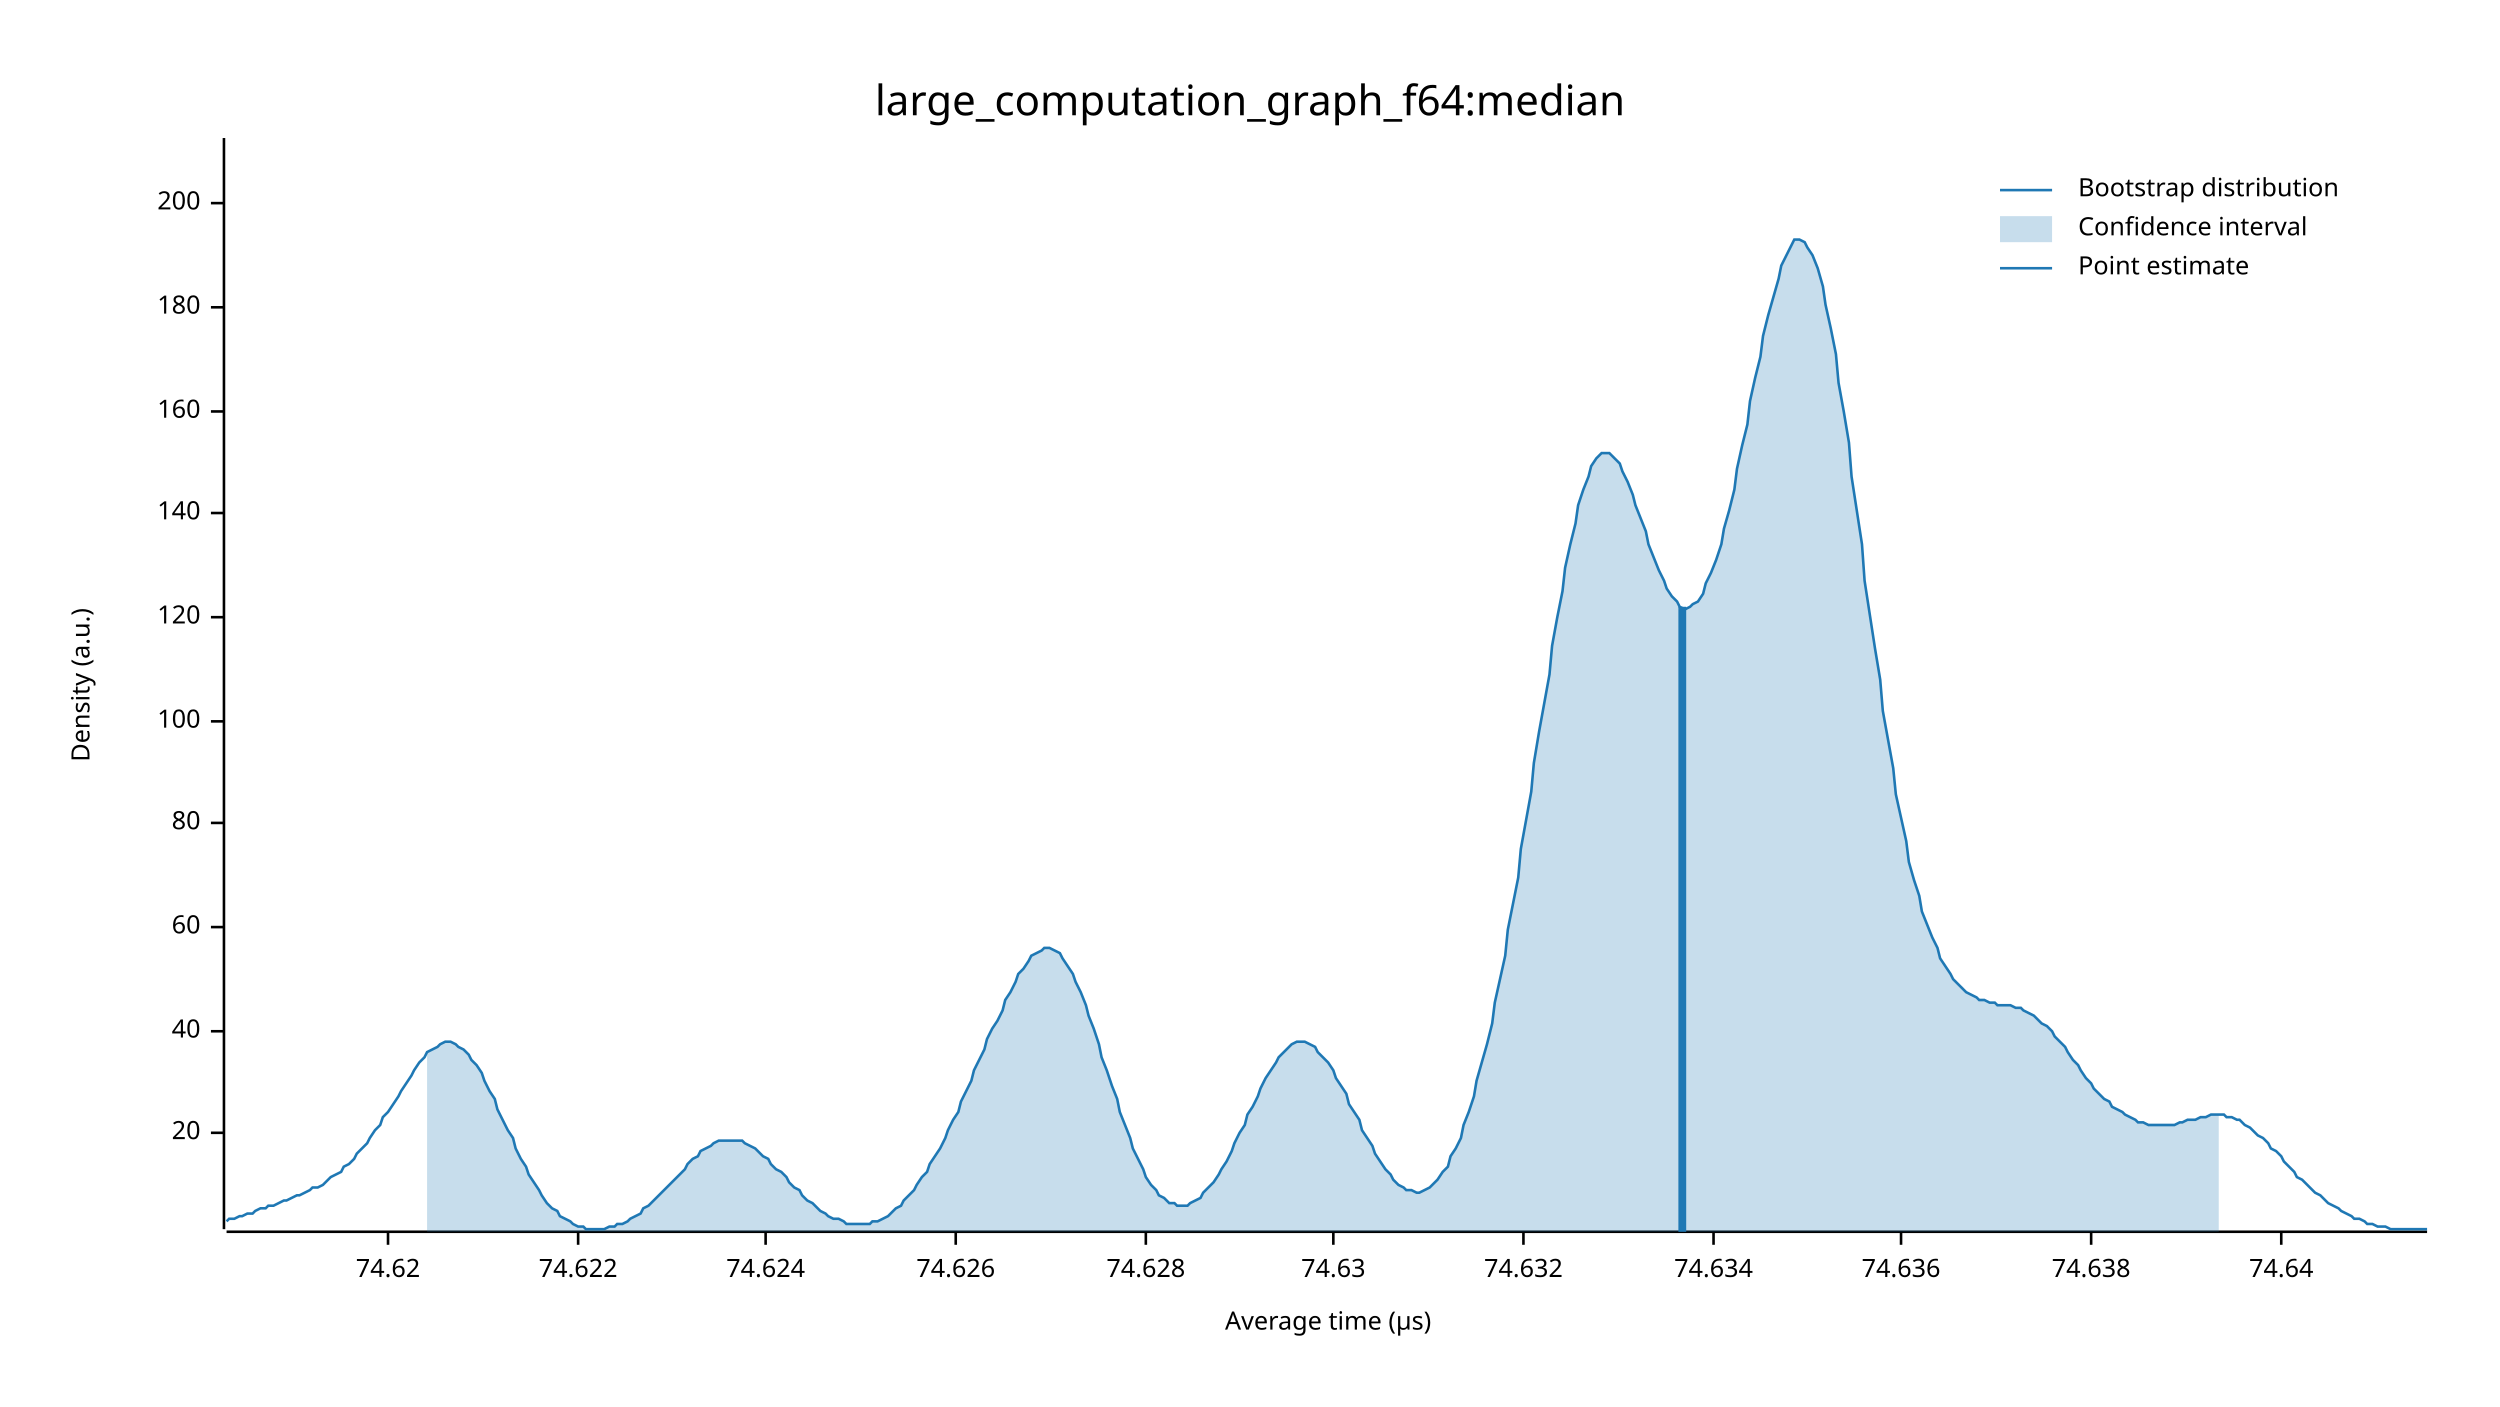
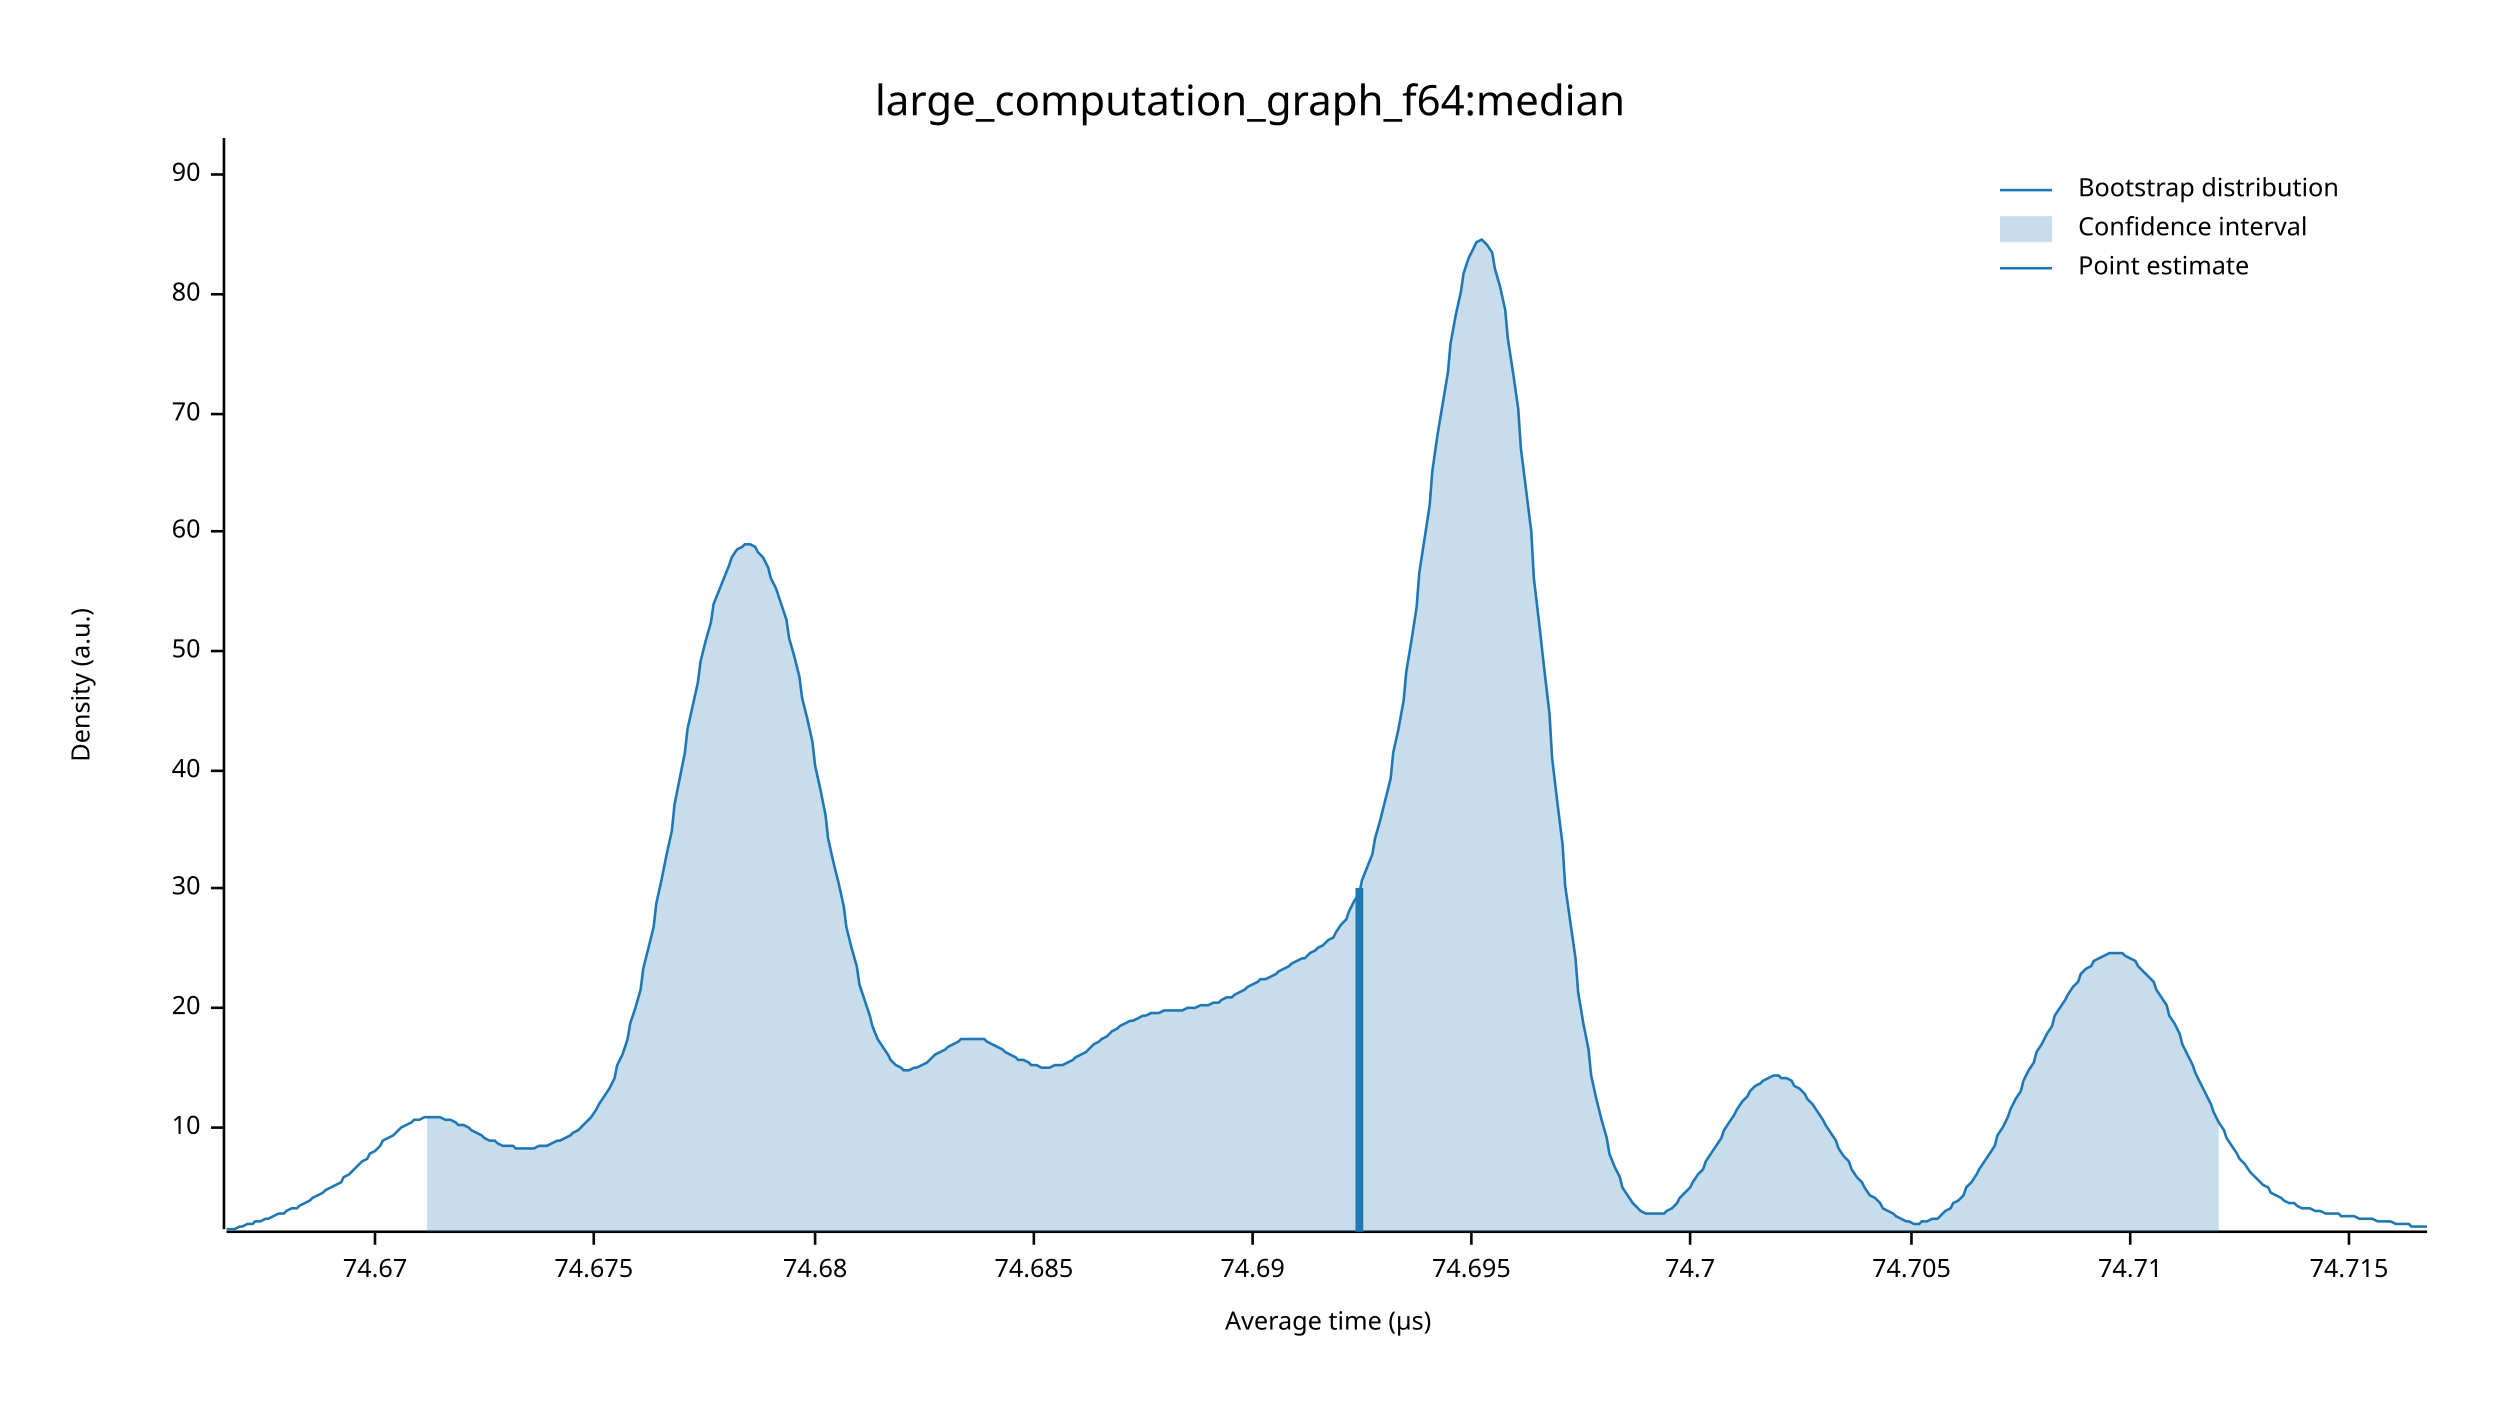
<svg xmlns="http://www.w3.org/2000/svg" width="960" height="540" viewBox="0 0 960 540">
  <text x="480" y="32" dy="0.76em" text-anchor="middle" font-family="sans-serif" font-size="16.129" opacity="1" fill="#000000">
large_computation_graph_f64:median
</text>
  <text x="27" y="263" dy="0.76em" text-anchor="middle" font-family="sans-serif" font-size="9.677" opacity="1" fill="#000000" transform="rotate(270, 27, 263)">
Density (a.u.)
</text>
  <text x="510" y="513" dy="-0.5ex" text-anchor="middle" font-family="sans-serif" font-size="9.677" opacity="1" fill="#000000">
Average time (µs)
</text>
  <polyline fill="none" opacity="1" stroke="#000000" stroke-width="1" points="86,53 86,472 " />
-   <text x="77" y="435" dy="0.5ex" text-anchor="end" font-family="sans-serif" font-size="9.677" opacity="1" fill="#000000">
+   <text x="77" y="433" dy="0.5ex" text-anchor="end" font-family="sans-serif" font-size="9.677" opacity="1" fill="#000000">
+ 10
+ </text>
+   <polyline fill="none" opacity="1" stroke="#000000" stroke-width="1" points="81,433 86,433 " />
+   <text x="77" y="387" dy="0.5ex" text-anchor="end" font-family="sans-serif" font-size="9.677" opacity="1" fill="#000000">
20
</text>
-   <polyline fill="none" opacity="1" stroke="#000000" stroke-width="1" points="81,435 86,435 " />
-   <text x="77" y="396" dy="0.5ex" text-anchor="end" font-family="sans-serif" font-size="9.677" opacity="1" fill="#000000">
+   <polyline fill="none" opacity="1" stroke="#000000" stroke-width="1" points="81,387 86,387 " />
+   <text x="77" y="341" dy="0.5ex" text-anchor="end" font-family="sans-serif" font-size="9.677" opacity="1" fill="#000000">
+ 30
+ </text>
+   <polyline fill="none" opacity="1" stroke="#000000" stroke-width="1" points="81,341 86,341 " />
+   <text x="77" y="296" dy="0.5ex" text-anchor="end" font-family="sans-serif" font-size="9.677" opacity="1" fill="#000000">
40
</text>
-   <polyline fill="none" opacity="1" stroke="#000000" stroke-width="1" points="81,396 86,396 " />
-   <text x="77" y="356" dy="0.5ex" text-anchor="end" font-family="sans-serif" font-size="9.677" opacity="1" fill="#000000">
+   <polyline fill="none" opacity="1" stroke="#000000" stroke-width="1" points="81,296 86,296 " />
+   <text x="77" y="250" dy="0.5ex" text-anchor="end" font-family="sans-serif" font-size="9.677" opacity="1" fill="#000000">
+ 50
+ </text>
+   <polyline fill="none" opacity="1" stroke="#000000" stroke-width="1" points="81,250 86,250 " />
+   <text x="77" y="204" dy="0.5ex" text-anchor="end" font-family="sans-serif" font-size="9.677" opacity="1" fill="#000000">
60
</text>
-   <polyline fill="none" opacity="1" stroke="#000000" stroke-width="1" points="81,356 86,356 " />
-   <text x="77" y="316" dy="0.5ex" text-anchor="end" font-family="sans-serif" font-size="9.677" opacity="1" fill="#000000">
+   <polyline fill="none" opacity="1" stroke="#000000" stroke-width="1" points="81,204 86,204 " />
+   <text x="77" y="159" dy="0.5ex" text-anchor="end" font-family="sans-serif" font-size="9.677" opacity="1" fill="#000000">
+ 70
+ </text>
+   <polyline fill="none" opacity="1" stroke="#000000" stroke-width="1" points="81,159 86,159 " />
+   <text x="77" y="113" dy="0.5ex" text-anchor="end" font-family="sans-serif" font-size="9.677" opacity="1" fill="#000000">
80
</text>
-   <polyline fill="none" opacity="1" stroke="#000000" stroke-width="1" points="81,316 86,316 " />
-   <text x="77" y="277" dy="0.5ex" text-anchor="end" font-family="sans-serif" font-size="9.677" opacity="1" fill="#000000">
- 100
+   <polyline fill="none" opacity="1" stroke="#000000" stroke-width="1" points="81,113 86,113 " />
+   <text x="77" y="67" dy="0.5ex" text-anchor="end" font-family="sans-serif" font-size="9.677" opacity="1" fill="#000000">
+ 90
</text>
-   <polyline fill="none" opacity="1" stroke="#000000" stroke-width="1" points="81,277 86,277 " />
-   <text x="77" y="237" dy="0.5ex" text-anchor="end" font-family="sans-serif" font-size="9.677" opacity="1" fill="#000000">
- 120
+   <polyline fill="none" opacity="1" stroke="#000000" stroke-width="1" points="81,67 86,67 " />
+   <polyline fill="none" opacity="1" stroke="#000000" stroke-width="1" points="87,473 932,473 " />
+   <text x="144" y="483" dy="0.76em" text-anchor="middle" font-family="sans-serif" font-size="9.677" opacity="1" fill="#000000">
+ 74.67
</text>
-   <polyline fill="none" opacity="1" stroke="#000000" stroke-width="1" points="81,237 86,237 " />
-   <text x="77" y="197" dy="0.5ex" text-anchor="end" font-family="sans-serif" font-size="9.677" opacity="1" fill="#000000">
- 140
+   <polyline fill="none" opacity="1" stroke="#000000" stroke-width="1" points="144,473 144,478 " />
+   <text x="228" y="483" dy="0.76em" text-anchor="middle" font-family="sans-serif" font-size="9.677" opacity="1" fill="#000000">
+ 74.675
</text>
-   <polyline fill="none" opacity="1" stroke="#000000" stroke-width="1" points="81,197 86,197 " />
-   <text x="77" y="158" dy="0.5ex" text-anchor="end" font-family="sans-serif" font-size="9.677" opacity="1" fill="#000000">
- 160
+   <polyline fill="none" opacity="1" stroke="#000000" stroke-width="1" points="228,473 228,478 " />
+   <text x="313" y="483" dy="0.76em" text-anchor="middle" font-family="sans-serif" font-size="9.677" opacity="1" fill="#000000">
+ 74.68
</text>
-   <polyline fill="none" opacity="1" stroke="#000000" stroke-width="1" points="81,158 86,158 " />
-   <text x="77" y="118" dy="0.5ex" text-anchor="end" font-family="sans-serif" font-size="9.677" opacity="1" fill="#000000">
- 180
+   <polyline fill="none" opacity="1" stroke="#000000" stroke-width="1" points="313,473 313,478 " />
+   <text x="397" y="483" dy="0.76em" text-anchor="middle" font-family="sans-serif" font-size="9.677" opacity="1" fill="#000000">
+ 74.685
</text>
-   <polyline fill="none" opacity="1" stroke="#000000" stroke-width="1" points="81,118 86,118 " />
-   <text x="77" y="78" dy="0.5ex" text-anchor="end" font-family="sans-serif" font-size="9.677" opacity="1" fill="#000000">
- 200
+   <polyline fill="none" opacity="1" stroke="#000000" stroke-width="1" points="397,473 397,478 " />
+   <text x="481" y="483" dy="0.76em" text-anchor="middle" font-family="sans-serif" font-size="9.677" opacity="1" fill="#000000">
+ 74.69
</text>
-   <polyline fill="none" opacity="1" stroke="#000000" stroke-width="1" points="81,78 86,78 " />
-   <polyline fill="none" opacity="1" stroke="#000000" stroke-width="1" points="87,473 932,473 " />
-   <text x="149" y="483" dy="0.76em" text-anchor="middle" font-family="sans-serif" font-size="9.677" opacity="1" fill="#000000">
- 74.62
+   <polyline fill="none" opacity="1" stroke="#000000" stroke-width="1" points="481,473 481,478 " />
+   <text x="565" y="483" dy="0.76em" text-anchor="middle" font-family="sans-serif" font-size="9.677" opacity="1" fill="#000000">
+ 74.695
</text>
-   <polyline fill="none" opacity="1" stroke="#000000" stroke-width="1" points="149,473 149,478 " />
-   <text x="222" y="483" dy="0.76em" text-anchor="middle" font-family="sans-serif" font-size="9.677" opacity="1" fill="#000000">
- 74.622
+   <polyline fill="none" opacity="1" stroke="#000000" stroke-width="1" points="565,473 565,478 " />
+   <text x="649" y="483" dy="0.76em" text-anchor="middle" font-family="sans-serif" font-size="9.677" opacity="1" fill="#000000">
+ 74.7
</text>
-   <polyline fill="none" opacity="1" stroke="#000000" stroke-width="1" points="222,473 222,478 " />
-   <text x="294" y="483" dy="0.76em" text-anchor="middle" font-family="sans-serif" font-size="9.677" opacity="1" fill="#000000">
- 74.624
+   <polyline fill="none" opacity="1" stroke="#000000" stroke-width="1" points="649,473 649,478 " />
+   <text x="734" y="483" dy="0.76em" text-anchor="middle" font-family="sans-serif" font-size="9.677" opacity="1" fill="#000000">
+ 74.705
</text>
-   <polyline fill="none" opacity="1" stroke="#000000" stroke-width="1" points="294,473 294,478 " />
-   <text x="367" y="483" dy="0.76em" text-anchor="middle" font-family="sans-serif" font-size="9.677" opacity="1" fill="#000000">
- 74.626
+   <polyline fill="none" opacity="1" stroke="#000000" stroke-width="1" points="734,473 734,478 " />
+   <text x="818" y="483" dy="0.76em" text-anchor="middle" font-family="sans-serif" font-size="9.677" opacity="1" fill="#000000">
+ 74.71
</text>
-   <polyline fill="none" opacity="1" stroke="#000000" stroke-width="1" points="367,473 367,478 " />
-   <text x="440" y="483" dy="0.76em" text-anchor="middle" font-family="sans-serif" font-size="9.677" opacity="1" fill="#000000">
- 74.628
+   <polyline fill="none" opacity="1" stroke="#000000" stroke-width="1" points="818,473 818,478 " />
+   <text x="902" y="483" dy="0.76em" text-anchor="middle" font-family="sans-serif" font-size="9.677" opacity="1" fill="#000000">
+ 74.715
</text>
-   <polyline fill="none" opacity="1" stroke="#000000" stroke-width="1" points="440,473 440,478 " />
-   <text x="512" y="483" dy="0.76em" text-anchor="middle" font-family="sans-serif" font-size="9.677" opacity="1" fill="#000000">
- 74.63
- </text>
-   <polyline fill="none" opacity="1" stroke="#000000" stroke-width="1" points="512,473 512,478 " />
-   <text x="585" y="483" dy="0.76em" text-anchor="middle" font-family="sans-serif" font-size="9.677" opacity="1" fill="#000000">
- 74.632
- </text>
-   <polyline fill="none" opacity="1" stroke="#000000" stroke-width="1" points="585,473 585,478 " />
-   <text x="658" y="483" dy="0.76em" text-anchor="middle" font-family="sans-serif" font-size="9.677" opacity="1" fill="#000000">
- 74.634
- </text>
-   <polyline fill="none" opacity="1" stroke="#000000" stroke-width="1" points="658,473 658,478 " />
-   <text x="730" y="483" dy="0.76em" text-anchor="middle" font-family="sans-serif" font-size="9.677" opacity="1" fill="#000000">
- 74.636
- </text>
-   <polyline fill="none" opacity="1" stroke="#000000" stroke-width="1" points="730,473 730,478 " />
-   <text x="803" y="483" dy="0.76em" text-anchor="middle" font-family="sans-serif" font-size="9.677" opacity="1" fill="#000000">
- 74.638
- </text>
-   <polyline fill="none" opacity="1" stroke="#000000" stroke-width="1" points="803,473 803,478 " />
-   <text x="876" y="483" dy="0.76em" text-anchor="middle" font-family="sans-serif" font-size="9.677" opacity="1" fill="#000000">
- 74.64
- </text>
-   <polyline fill="none" opacity="1" stroke="#000000" stroke-width="1" points="876,473 876,478 " />
-   <polyline fill="none" opacity="1" stroke="#1F78B4" stroke-width="1" points="87,469 88,468 90,468 92,467 93,467 95,466 97,466 98,465 100,464 102,464 103,463 105,463 107,462 109,461 110,461 112,460 114,459 115,459 117,458 119,457 120,456 122,456 124,455 125,454 127,452 129,451 131,450 132,448 134,447 136,445 137,443 139,441 141,439 142,437 144,434 146,432 147,429 149,427 151,424 153,421 154,419 156,416 158,413 159,411 161,408 163,406 164,404 166,403 168,402 169,401 171,400 173,400 175,401 176,402 178,403 180,405 181,407 183,409 185,412 186,415 188,419 190,422 191,426 193,430 195,434 197,437 198,441 200,445 202,448 203,451 205,454 207,457 208,459 210,462 212,464 214,465 215,467 217,468 219,469 220,470 222,471 224,471 225,472 227,472 229,472 230,472 232,472 234,471 236,471 237,470 239,470 241,469 242,468 244,467 246,466 247,464 249,463 251,461 252,460 254,458 256,456 258,454 259,453 261,451 263,449 264,447 266,445 268,444 269,442 271,441 273,440 274,439 276,438 278,438 280,438 281,438 283,438 285,438 286,439 288,440 290,441 291,442 293,444 295,445 296,447 298,449 300,450 302,452 303,454 305,456 307,457 308,459 310,461 312,462 313,463 315,465 317,466 318,467 320,468 322,468 324,469 325,470 327,470 329,470 330,470 332,470 334,470 335,469 337,469 339,468 341,467 342,466 344,464 346,463 347,461 349,459 351,457 352,455 354,452 356,450 357,447 359,444 361,441 363,437 364,434 366,430 368,427 369,423 371,419 373,415 374,411 376,407 378,403 379,399 381,395 383,392 385,388 386,384 388,381 390,377 391,374 393,372 395,369 396,367 398,366 400,365 401,364 403,364 405,365 407,366 408,368 410,371 412,374 413,377 415,381 417,386 418,390 420,395 422,401 423,406 425,411 427,417 429,422 430,427 432,432 434,437 435,441 437,445 439,449 440,452 442,455 444,457 445,459 447,460 449,462 451,462 452,463 454,463 456,463 457,462 459,461 461,460 462,458 464,456 466,454 468,451 469,449 471,446 473,442 474,439 476,435 478,432 479,428 481,425 483,421 484,418 486,414 488,411 490,408 491,406 493,404 495,402 496,401 498,400 500,400 501,400 503,401 505,402 506,404 508,406 510,408 512,411 513,414 515,417 517,420 518,424 520,427 522,430 523,434 525,437 527,440 528,443 530,446 532,449 534,451 535,453 537,455 539,456 540,457 542,457 544,458 545,458 547,457 549,456 550,455 552,453 554,450 556,448 557,444 559,441 561,437 562,432 564,427 566,421 567,415 569,408 571,401 573,393 574,385 576,376 578,367 579,357 581,347 583,337 584,326 586,315 588,304 589,293 591,281 593,270 595,259 596,248 598,237 600,227 601,218 603,209 605,201 606,194 608,188 610,183 611,179 613,176 615,174 617,174 618,174 620,176 622,178 623,181 625,185 627,190 628,194 630,199 632,204 633,209 635,214 637,219 639,223 640,226 642,229 644,231 645,233 647,234 649,233 650,232 652,231 654,228 655,224 657,220 659,215 661,209 662,203 664,196 666,188 667,180 669,171 671,163 672,154 674,145 676,137 677,129 679,121 681,114 683,107 684,102 686,98 688,94 689,92 691,92 693,93 694,95 696,98 698,103 700,110 701,117 703,126 705,136 706,147 708,158 710,170 711,183 713,196 715,209 716,223 718,236 720,249 722,261 723,273 725,284 727,295 728,305 730,314 732,323 733,331 735,338 737,344 738,350 740,355 742,360 744,364 745,368 747,371 749,374 750,376 752,378 754,380 755,381 757,382 759,383 760,384 762,384 764,385 766,385 767,386 769,386 771,386 772,386 774,387 776,387 777,388 779,389 781,390 782,391 784,393 786,394 788,396 789,398 791,400 793,402 794,404 796,407 798,409 799,411 801,414 803,416 804,418 806,420 808,422 810,423 811,425 813,426 815,427 816,428 818,429 820,430 821,431 823,431 825,432 827,432 828,432 830,432 832,432 833,432 835,432 837,431 838,431 840,430 842,430 843,430 845,429 847,429 849,428 850,428 852,428 854,428 855,429 857,429 859,430 860,430 862,432 864,433 865,434 867,436 869,437 871,439 872,441 874,442 876,444 877,446 879,448 881,450 882,452 884,453 886,455 887,456 889,458 891,459 893,461 894,462 896,463 898,464 899,465 901,466 903,467 904,468 906,468 908,469 909,470 911,470 913,471 915,471 916,471 918,472 920,472 921,472 923,472 925,472 926,472 928,472 930,472 932,472 " />
-   <polygon opacity="0.25" fill="#1F78B4" points="164,404 166,403 168,402 169,401 171,400 173,400 175,401 176,402 178,403 180,405 181,407 183,409 185,412 186,415 188,419 190,422 191,426 193,430 195,434 197,437 198,441 200,445 202,448 203,451 205,454 207,457 208,459 210,462 212,464 214,465 215,467 217,468 219,469 220,470 222,471 224,471 225,472 227,472 229,472 230,472 232,472 234,471 236,471 237,470 239,470 241,469 242,468 244,467 246,466 247,464 249,463 251,461 252,460 254,458 256,456 258,454 259,453 261,451 263,449 264,447 266,445 268,444 269,442 271,441 273,440 274,439 276,438 278,438 280,438 281,438 283,438 285,438 286,439 288,440 290,441 291,442 293,444 295,445 296,447 298,449 300,450 302,452 303,454 305,456 307,457 308,459 310,461 312,462 313,463 315,465 317,466 318,467 320,468 322,468 324,469 325,470 327,470 329,470 330,470 332,470 334,470 335,469 337,469 339,468 341,467 342,466 344,464 346,463 347,461 349,459 351,457 352,455 354,452 356,450 357,447 359,444 361,441 363,437 364,434 366,430 368,427 369,423 371,419 373,415 374,411 376,407 378,403 379,399 381,395 383,392 385,388 386,384 388,381 390,377 391,374 393,372 395,369 396,367 398,366 400,365 401,364 403,364 405,365 407,366 408,368 410,371 412,374 413,377 415,381 417,386 418,390 420,395 422,401 423,406 425,411 427,417 429,422 430,427 432,432 434,437 435,441 437,445 439,449 440,452 442,455 444,457 445,459 447,460 449,462 451,462 452,463 454,463 456,463 457,462 459,461 461,460 462,458 464,456 466,454 468,451 469,449 471,446 473,442 474,439 476,435 478,432 479,428 481,425 483,421 484,418 486,414 488,411 490,408 491,406 493,404 495,402 496,401 498,400 500,400 501,400 503,401 505,402 506,404 508,406 510,408 512,411 513,414 515,417 517,420 518,424 520,427 522,430 523,434 525,437 527,440 528,443 530,446 532,449 534,451 535,453 537,455 539,456 540,457 542,457 544,458 545,458 547,457 549,456 550,455 552,453 554,450 556,448 557,444 559,441 561,437 562,432 564,427 566,421 567,415 569,408 571,401 573,393 574,385 576,376 578,367 579,357 581,347 583,337 584,326 586,315 588,304 589,293 591,281 593,270 595,259 596,248 598,237 600,227 601,218 603,209 605,201 606,194 608,188 610,183 611,179 613,176 615,174 617,174 618,174 620,176 622,178 623,181 625,185 627,190 628,194 630,199 632,204 633,209 635,214 637,219 639,223 640,226 642,229 644,231 645,233 647,234 649,233 650,232 652,231 654,228 655,224 657,220 659,215 661,209 662,203 664,196 666,188 667,180 669,171 671,163 672,154 674,145 676,137 677,129 679,121 681,114 683,107 684,102 686,98 688,94 689,92 691,92 693,93 694,95 696,98 698,103 700,110 701,117 703,126 705,136 706,147 708,158 710,170 711,183 713,196 715,209 716,223 718,236 720,249 722,261 723,273 725,284 727,295 728,305 730,314 732,323 733,331 735,338 737,344 738,350 740,355 742,360 744,364 745,368 747,371 749,374 750,376 752,378 754,380 755,381 757,382 759,383 760,384 762,384 764,385 766,385 767,386 769,386 771,386 772,386 774,387 776,387 777,388 779,389 781,390 782,391 784,393 786,394 788,396 789,398 791,400 793,402 794,404 796,407 798,409 799,411 801,414 803,416 804,418 806,420 808,422 810,423 811,425 813,426 815,427 816,428 818,429 820,430 821,431 823,431 825,432 827,432 828,432 830,432 832,432 833,432 835,432 837,431 838,431 840,430 842,430 843,430 845,429 847,429 849,428 850,428 852,428 852,473 164,473 " />
-   <polyline fill="none" opacity="1" stroke="#1F78B4" stroke-width="3" points="646,473 646,233 " />
+   <polyline fill="none" opacity="1" stroke="#000000" stroke-width="1" points="902,473 902,478 " />
+   <polyline fill="none" opacity="1" stroke="#1F78B4" stroke-width="1" points="87,472 88,472 90,472 92,471 93,471 95,470 97,470 98,469 100,469 102,468 103,468 105,467 107,466 109,466 110,465 112,464 114,464 115,463 117,462 119,461 120,460 122,459 124,458 125,457 127,456 129,455 131,454 132,452 134,451 136,449 137,448 139,446 141,445 142,443 144,442 146,440 147,438 149,437 151,436 153,434 154,433 156,432 158,431 159,430 161,430 163,429 164,429 166,429 168,429 169,429 171,430 173,430 175,431 176,432 178,432 180,433 181,434 183,435 185,436 186,437 188,438 190,438 191,439 193,440 195,440 197,440 198,441 200,441 202,441 203,441 205,441 207,440 208,440 210,440 212,439 214,438 215,438 217,437 219,436 220,435 222,434 224,432 225,431 227,429 229,426 230,424 232,421 234,418 236,414 237,409 239,405 241,399 242,393 244,387 246,380 247,372 249,364 251,356 252,347 254,338 256,328 258,319 259,309 261,299 263,289 264,280 266,271 268,262 269,254 271,246 273,239 274,232 276,227 278,222 280,217 281,214 283,211 285,210 286,209 288,209 290,210 291,212 293,214 295,218 296,222 298,226 300,232 302,238 303,245 305,252 307,260 308,268 310,276 312,285 313,294 315,303 317,313 318,322 320,331 322,339 324,348 325,356 327,364 329,371 330,378 332,384 334,390 335,394 337,399 339,402 341,405 342,407 344,409 346,410 347,411 349,411 351,410 352,410 354,409 356,408 357,407 359,405 361,404 363,403 364,402 366,401 368,400 369,399 371,399 373,399 374,399 376,399 378,399 379,400 381,401 383,402 385,403 386,404 388,405 390,406 391,407 393,407 395,408 396,409 398,409 400,410 401,410 403,410 405,409 407,409 408,409 410,408 412,407 413,406 415,405 417,404 418,403 420,401 422,400 423,399 425,398 427,396 429,395 430,394 432,393 434,392 435,392 437,391 439,390 440,390 442,389 444,389 445,389 447,388 449,388 451,388 452,388 454,388 456,387 457,387 459,387 461,386 462,386 464,386 466,385 468,385 469,384 471,383 473,383 474,382 476,381 478,380 479,379 481,378 483,377 484,376 486,376 488,375 490,374 491,373 493,372 495,371 496,370 498,369 500,368 501,368 503,366 505,365 506,364 508,363 510,361 512,360 513,358 515,355 517,353 518,350 520,346 522,343 523,338 525,333 527,328 528,322 530,315 532,307 534,299 535,289 537,280 539,269 540,258 542,246 544,233 545,220 547,207 549,194 550,181 552,167 554,155 556,143 557,132 559,121 561,112 562,105 564,99 566,95 567,93 569,92 571,94 573,97 574,103 576,110 578,119 579,130 581,143 583,157 584,172 586,188 588,204 589,222 591,239 593,257 595,274 596,291 598,308 600,324 601,340 603,354 605,368 606,381 608,393 610,403 611,413 613,422 615,430 617,437 618,443 620,448 622,452 623,456 625,459 627,462 628,463 630,465 632,466 633,466 635,466 637,466 639,466 640,465 642,464 644,462 645,460 647,458 649,456 650,454 652,451 654,449 655,446 657,443 659,440 661,437 662,434 664,431 666,428 667,426 669,423 671,421 672,419 674,417 676,416 677,415 679,414 681,413 683,413 684,414 686,414 688,415 689,417 691,418 693,420 694,422 696,424 698,427 700,430 701,432 703,435 705,438 706,441 708,444 710,446 711,449 713,452 715,454 716,456 718,459 720,460 722,462 723,464 725,465 727,466 728,467 730,468 732,469 733,469 735,470 737,470 738,469 740,469 742,468 744,468 745,467 747,465 749,464 750,462 752,461 754,459 755,456 757,454 759,451 760,449 762,446 764,443 766,440 767,436 769,433 771,429 772,426 774,422 776,419 777,415 779,411 781,408 782,404 784,401 786,397 788,394 789,390 791,387 793,384 794,382 796,379 798,377 799,374 801,372 803,371 804,369 806,368 808,367 810,366 811,366 813,366 815,366 816,367 818,368 820,369 821,371 823,373 825,375 827,377 828,380 830,383 832,386 833,390 835,393 837,397 838,401 840,405 842,409 843,412 845,416 847,420 849,424 850,427 852,431 854,434 855,437 857,440 859,443 860,445 862,447 864,450 865,451 867,453 869,455 871,456 872,458 874,459 876,460 877,461 879,462 881,462 882,463 884,464 886,464 887,464 889,465 891,465 893,466 894,466 896,466 898,466 899,467 901,467 903,467 904,467 906,468 908,468 909,468 911,468 913,469 915,469 916,469 918,469 920,470 921,470 923,470 925,470 926,471 928,471 930,471 932,471 " />
+   <polygon opacity="0.25" fill="#1F78B4" points="164,429 166,429 168,429 169,429 171,430 173,430 175,431 176,432 178,432 180,433 181,434 183,435 185,436 186,437 188,438 190,438 191,439 193,440 195,440 197,440 198,441 200,441 202,441 203,441 205,441 207,440 208,440 210,440 212,439 214,438 215,438 217,437 219,436 220,435 222,434 224,432 225,431 227,429 229,426 230,424 232,421 234,418 236,414 237,409 239,405 241,399 242,393 244,387 246,380 247,372 249,364 251,356 252,347 254,338 256,328 258,319 259,309 261,299 263,289 264,280 266,271 268,262 269,254 271,246 273,239 274,232 276,227 278,222 280,217 281,214 283,211 285,210 286,209 288,209 290,210 291,212 293,214 295,218 296,222 298,226 300,232 302,238 303,245 305,252 307,260 308,268 310,276 312,285 313,294 315,303 317,313 318,322 320,331 322,339 324,348 325,356 327,364 329,371 330,378 332,384 334,390 335,394 337,399 339,402 341,405 342,407 344,409 346,410 347,411 349,411 351,410 352,410 354,409 356,408 357,407 359,405 361,404 363,403 364,402 366,401 368,400 369,399 371,399 373,399 374,399 376,399 378,399 379,400 381,401 383,402 385,403 386,404 388,405 390,406 391,407 393,407 395,408 396,409 398,409 400,410 401,410 403,410 405,409 407,409 408,409 410,408 412,407 413,406 415,405 417,404 418,403 420,401 422,400 423,399 425,398 427,396 429,395 430,394 432,393 434,392 435,392 437,391 439,390 440,390 442,389 444,389 445,389 447,388 449,388 451,388 452,388 454,388 456,387 457,387 459,387 461,386 462,386 464,386 466,385 468,385 469,384 471,383 473,383 474,382 476,381 478,380 479,379 481,378 483,377 484,376 486,376 488,375 490,374 491,373 493,372 495,371 496,370 498,369 500,368 501,368 503,366 505,365 506,364 508,363 510,361 512,360 513,358 515,355 517,353 518,350 520,346 522,343 523,338 525,333 527,328 528,322 530,315 532,307 534,299 535,289 537,280 539,269 540,258 542,246 544,233 545,220 547,207 549,194 550,181 552,167 554,155 556,143 557,132 559,121 561,112 562,105 564,99 566,95 567,93 569,92 571,94 573,97 574,103 576,110 578,119 579,130 581,143 583,157 584,172 586,188 588,204 589,222 591,239 593,257 595,274 596,291 598,308 600,324 601,340 603,354 605,368 606,381 608,393 610,403 611,413 613,422 615,430 617,437 618,443 620,448 622,452 623,456 625,459 627,462 628,463 630,465 632,466 633,466 635,466 637,466 639,466 640,465 642,464 644,462 645,460 647,458 649,456 650,454 652,451 654,449 655,446 657,443 659,440 661,437 662,434 664,431 666,428 667,426 669,423 671,421 672,419 674,417 676,416 677,415 679,414 681,413 683,413 684,414 686,414 688,415 689,417 691,418 693,420 694,422 696,424 698,427 700,430 701,432 703,435 705,438 706,441 708,444 710,446 711,449 713,452 715,454 716,456 718,459 720,460 722,462 723,464 725,465 727,466 728,467 730,468 732,469 733,469 735,470 737,470 738,469 740,469 742,468 744,468 745,467 747,465 749,464 750,462 752,461 754,459 755,456 757,454 759,451 760,449 762,446 764,443 766,440 767,436 769,433 771,429 772,426 774,422 776,419 777,415 779,411 781,408 782,404 784,401 786,397 788,394 789,390 791,387 793,384 794,382 796,379 798,377 799,374 801,372 803,371 804,369 806,368 808,367 810,366 811,366 813,366 815,366 816,367 818,368 820,369 821,371 823,373 825,375 827,377 828,380 830,383 832,386 833,390 835,393 837,397 838,401 840,405 842,409 843,412 845,416 847,420 849,424 850,427 852,431 852,473 164,473 " />
+   <polyline fill="none" opacity="1" stroke="#1F78B4" stroke-width="3" points="522,473 522,341 " />
  <text x="798" y="68" dy="0.76em" text-anchor="start" font-family="sans-serif" font-size="9.677" opacity="1" fill="#000000">
Bootstrap distribution
</text>
  <text x="798" y="83" dy="0.76em" text-anchor="start" font-family="sans-serif" font-size="9.677" opacity="1" fill="#000000">
Confidence interval
</text>
  <text x="798" y="98" dy="0.76em" text-anchor="start" font-family="sans-serif" font-size="9.677" opacity="1" fill="#000000">
Point estimate
</text>
  <polyline fill="none" opacity="1" stroke="#1F78B4" stroke-width="1" points="768,73 788,73 " />
  <rect x="768" y="83" width="20" height="10" opacity="0.25" fill="#1F78B4" stroke="none" />
  <polyline fill="none" opacity="1" stroke="#1F78B4" stroke-width="1" points="768,103 788,103 " />
</svg>
